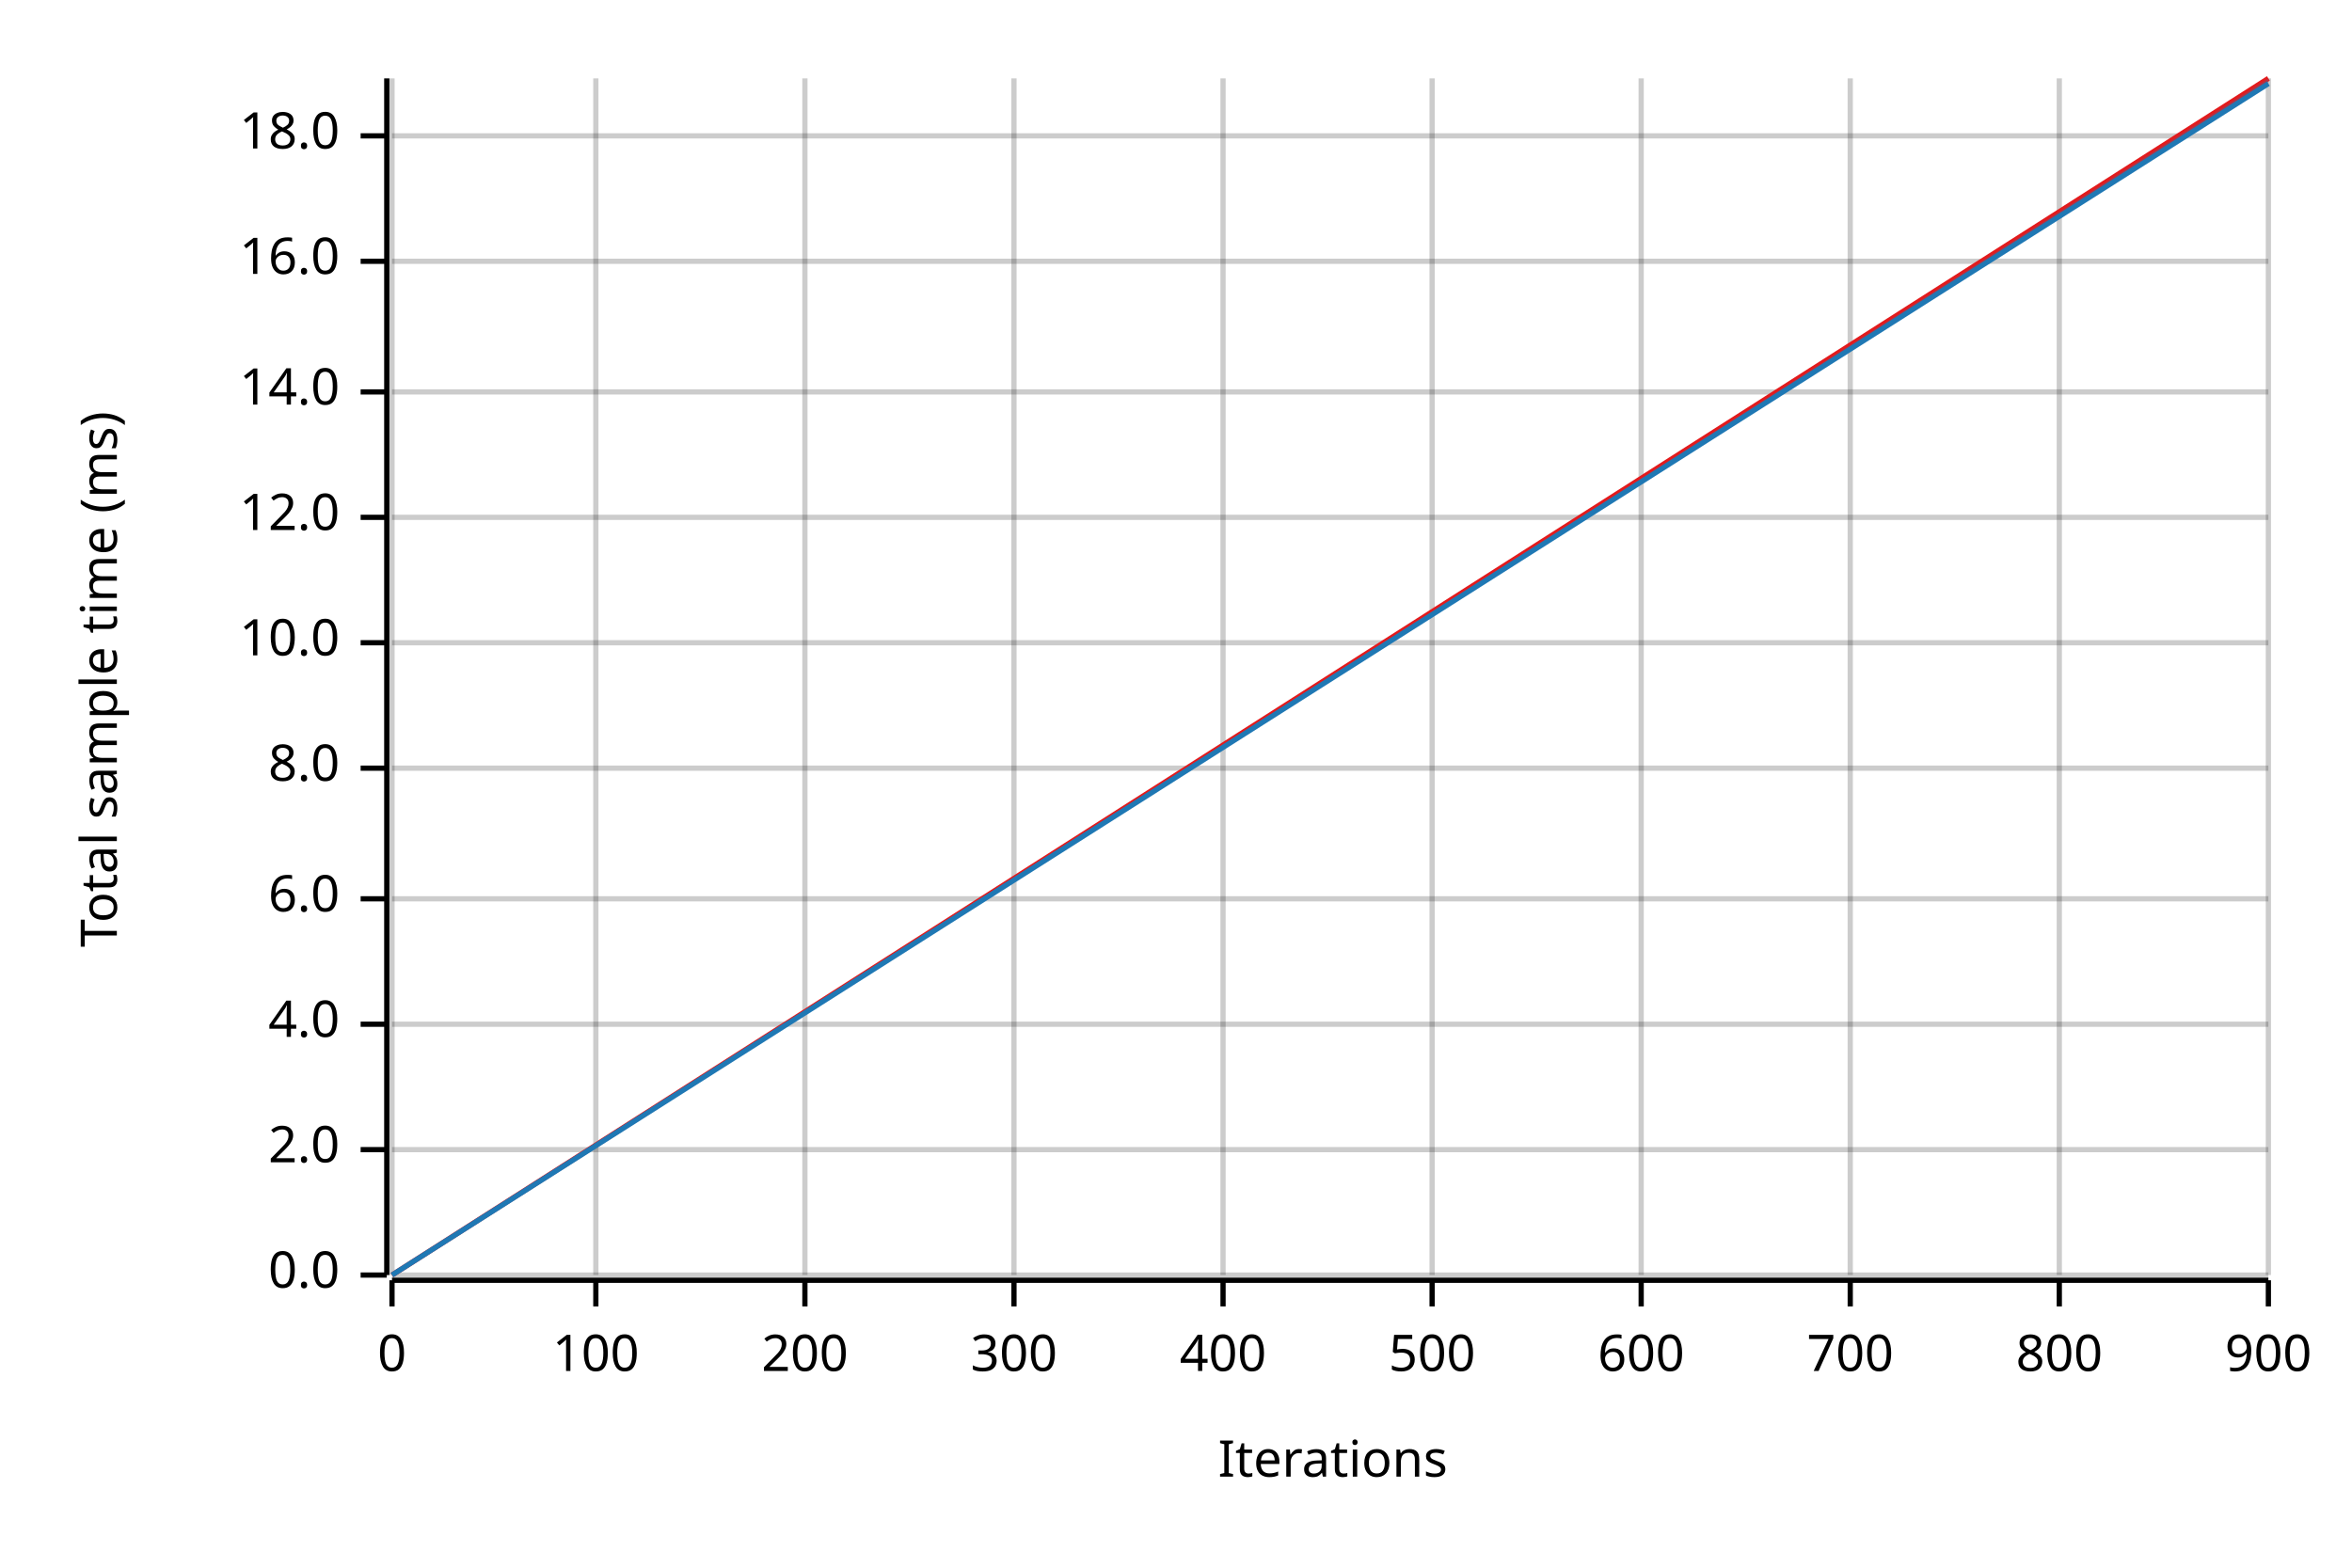
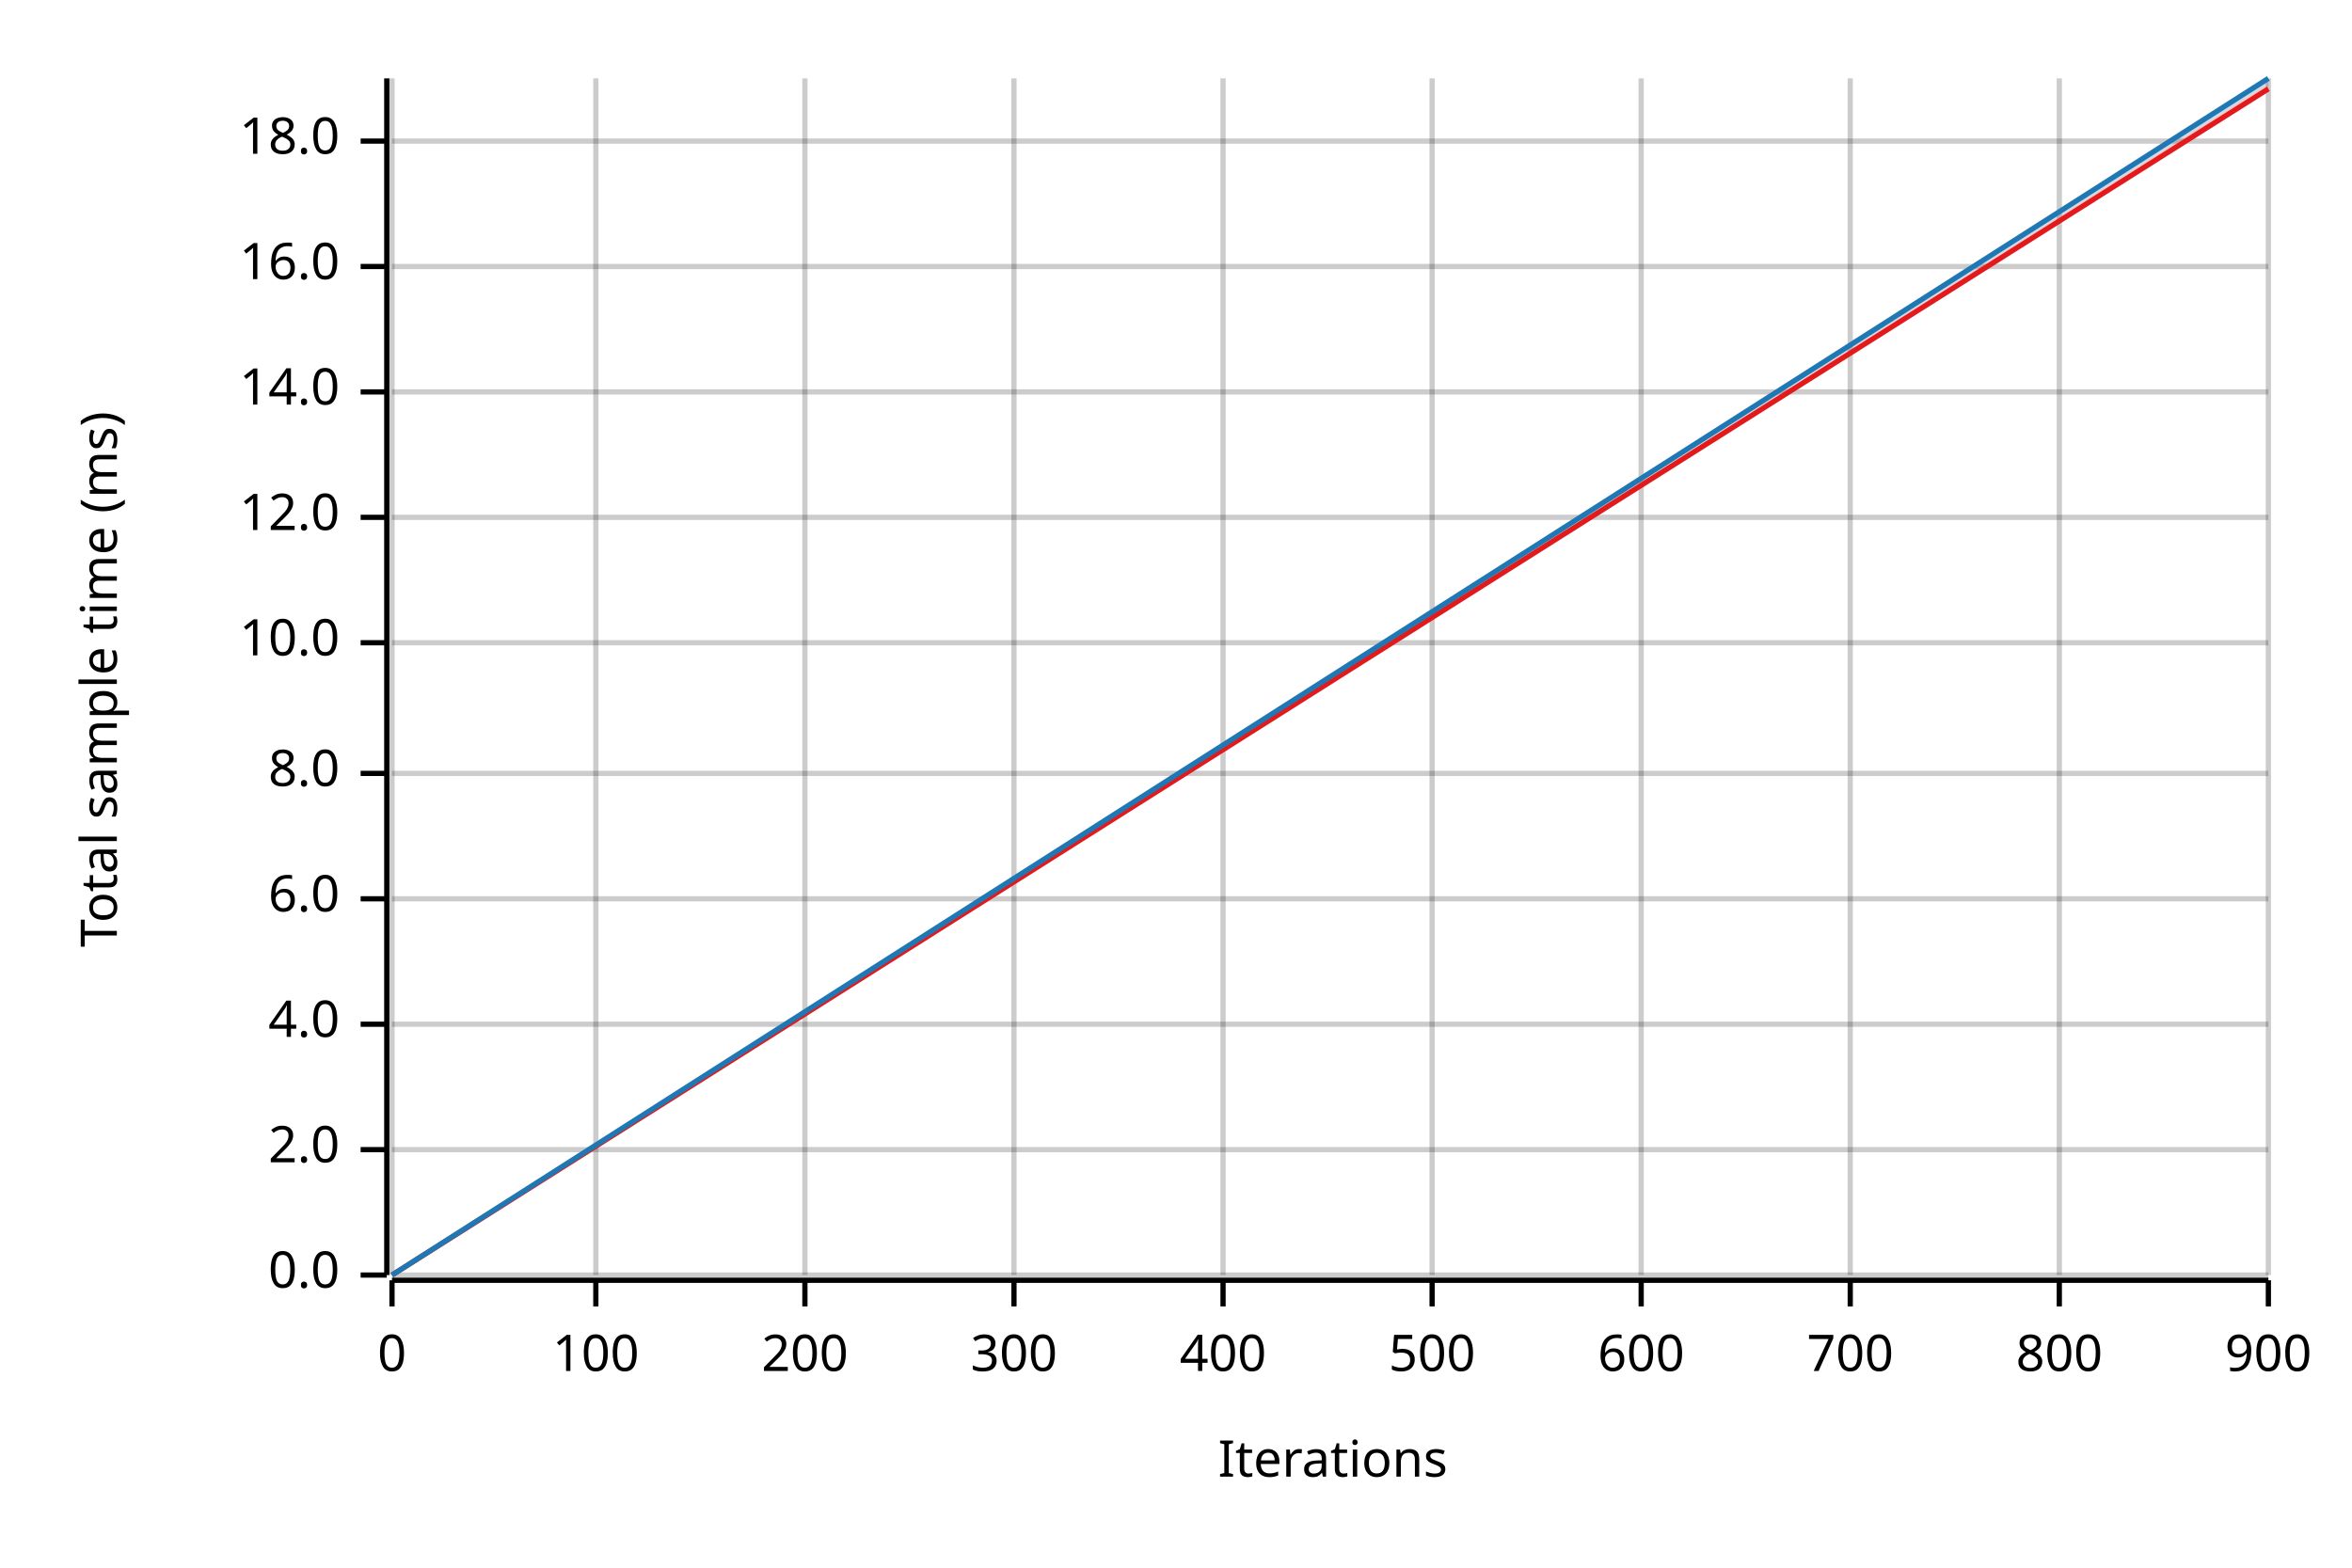
<svg xmlns="http://www.w3.org/2000/svg" width="450" height="300" viewBox="0 0 450 300">
  <text x="15" y="130" dy="0.76em" text-anchor="middle" font-family="sans-serif" font-size="9.677" opacity="1" fill="#000000" transform="rotate(270, 15, 130)">
Total sample time (ms)
</text>
  <text x="255" y="285" dy="-0.5ex" text-anchor="middle" font-family="sans-serif" font-size="9.677" opacity="1" fill="#000000">
Iterations
</text>
  <line opacity="0.2" stroke="#000000" stroke-width="1" x1="75" y1="244" x2="75" y2="15" />
  <line opacity="0.2" stroke="#000000" stroke-width="1" x1="114" y1="244" x2="114" y2="15" />
  <line opacity="0.2" stroke="#000000" stroke-width="1" x1="154" y1="244" x2="154" y2="15" />
  <line opacity="0.2" stroke="#000000" stroke-width="1" x1="194" y1="244" x2="194" y2="15" />
  <line opacity="0.2" stroke="#000000" stroke-width="1" x1="234" y1="244" x2="234" y2="15" />
  <line opacity="0.2" stroke="#000000" stroke-width="1" x1="274" y1="244" x2="274" y2="15" />
  <line opacity="0.2" stroke="#000000" stroke-width="1" x1="314" y1="244" x2="314" y2="15" />
  <line opacity="0.2" stroke="#000000" stroke-width="1" x1="354" y1="244" x2="354" y2="15" />
  <line opacity="0.2" stroke="#000000" stroke-width="1" x1="394" y1="244" x2="394" y2="15" />
  <line opacity="0.2" stroke="#000000" stroke-width="1" x1="434" y1="244" x2="434" y2="15" />
  <line opacity="0.2" stroke="#000000" stroke-width="1" x1="75" y1="244" x2="434" y2="244" />
  <line opacity="0.2" stroke="#000000" stroke-width="1" x1="75" y1="220" x2="434" y2="220" />
  <line opacity="0.2" stroke="#000000" stroke-width="1" x1="75" y1="196" x2="434" y2="196" />
  <line opacity="0.2" stroke="#000000" stroke-width="1" x1="75" y1="172" x2="434" y2="172" />
-   <line opacity="0.2" stroke="#000000" stroke-width="1" x1="75" y1="147" x2="434" y2="147" />
+   <line opacity="0.2" stroke="#000000" stroke-width="1" x1="75" y1="148" x2="434" y2="148" />
  <line opacity="0.2" stroke="#000000" stroke-width="1" x1="75" y1="123" x2="434" y2="123" />
  <line opacity="0.2" stroke="#000000" stroke-width="1" x1="75" y1="99" x2="434" y2="99" />
  <line opacity="0.2" stroke="#000000" stroke-width="1" x1="75" y1="75" x2="434" y2="75" />
-   <line opacity="0.2" stroke="#000000" stroke-width="1" x1="75" y1="50" x2="434" y2="50" />
-   <line opacity="0.2" stroke="#000000" stroke-width="1" x1="75" y1="26" x2="434" y2="26" />
+   <line opacity="0.2" stroke="#000000" stroke-width="1" x1="75" y1="51" x2="434" y2="51" />
+   <line opacity="0.2" stroke="#000000" stroke-width="1" x1="75" y1="27" x2="434" y2="27" />
  <polyline fill="none" opacity="1" stroke="#000000" stroke-width="1" points="74,15 74,244 " />
  <text x="65" y="244" dy="0.5ex" text-anchor="end" font-family="sans-serif" font-size="9.677" opacity="1" fill="#000000">
0.0
</text>
  <polyline fill="none" opacity="1" stroke="#000000" stroke-width="1" points="69,244 74,244 " />
  <text x="65" y="220" dy="0.5ex" text-anchor="end" font-family="sans-serif" font-size="9.677" opacity="1" fill="#000000">
2.0
</text>
  <polyline fill="none" opacity="1" stroke="#000000" stroke-width="1" points="69,220 74,220 " />
  <text x="65" y="196" dy="0.5ex" text-anchor="end" font-family="sans-serif" font-size="9.677" opacity="1" fill="#000000">
4.0
</text>
  <polyline fill="none" opacity="1" stroke="#000000" stroke-width="1" points="69,196 74,196 " />
  <text x="65" y="172" dy="0.5ex" text-anchor="end" font-family="sans-serif" font-size="9.677" opacity="1" fill="#000000">
6.0
</text>
  <polyline fill="none" opacity="1" stroke="#000000" stroke-width="1" points="69,172 74,172 " />
-   <text x="65" y="147" dy="0.5ex" text-anchor="end" font-family="sans-serif" font-size="9.677" opacity="1" fill="#000000">
+   <text x="65" y="148" dy="0.5ex" text-anchor="end" font-family="sans-serif" font-size="9.677" opacity="1" fill="#000000">
8.0
</text>
-   <polyline fill="none" opacity="1" stroke="#000000" stroke-width="1" points="69,147 74,147 " />
+   <polyline fill="none" opacity="1" stroke="#000000" stroke-width="1" points="69,148 74,148 " />
  <text x="65" y="123" dy="0.5ex" text-anchor="end" font-family="sans-serif" font-size="9.677" opacity="1" fill="#000000">
10.0
</text>
  <polyline fill="none" opacity="1" stroke="#000000" stroke-width="1" points="69,123 74,123 " />
  <text x="65" y="99" dy="0.5ex" text-anchor="end" font-family="sans-serif" font-size="9.677" opacity="1" fill="#000000">
12.0
</text>
  <polyline fill="none" opacity="1" stroke="#000000" stroke-width="1" points="69,99 74,99 " />
  <text x="65" y="75" dy="0.5ex" text-anchor="end" font-family="sans-serif" font-size="9.677" opacity="1" fill="#000000">
14.0
</text>
  <polyline fill="none" opacity="1" stroke="#000000" stroke-width="1" points="69,75 74,75 " />
-   <text x="65" y="50" dy="0.5ex" text-anchor="end" font-family="sans-serif" font-size="9.677" opacity="1" fill="#000000">
+   <text x="65" y="51" dy="0.5ex" text-anchor="end" font-family="sans-serif" font-size="9.677" opacity="1" fill="#000000">
16.0
</text>
-   <polyline fill="none" opacity="1" stroke="#000000" stroke-width="1" points="69,50 74,50 " />
-   <text x="65" y="26" dy="0.5ex" text-anchor="end" font-family="sans-serif" font-size="9.677" opacity="1" fill="#000000">
+   <polyline fill="none" opacity="1" stroke="#000000" stroke-width="1" points="69,51 74,51 " />
+   <text x="65" y="27" dy="0.5ex" text-anchor="end" font-family="sans-serif" font-size="9.677" opacity="1" fill="#000000">
18.0
</text>
-   <polyline fill="none" opacity="1" stroke="#000000" stroke-width="1" points="69,26 74,26 " />
+   <polyline fill="none" opacity="1" stroke="#000000" stroke-width="1" points="69,27 74,27 " />
  <polyline fill="none" opacity="1" stroke="#000000" stroke-width="1" points="75,245 434,245 " />
  <text x="75" y="255" dy="0.76em" text-anchor="middle" font-family="sans-serif" font-size="9.677" opacity="1" fill="#000000">
0
</text>
  <polyline fill="none" opacity="1" stroke="#000000" stroke-width="1" points="75,245 75,250 " />
  <text x="114" y="255" dy="0.76em" text-anchor="middle" font-family="sans-serif" font-size="9.677" opacity="1" fill="#000000">
100
</text>
  <polyline fill="none" opacity="1" stroke="#000000" stroke-width="1" points="114,245 114,250 " />
  <text x="154" y="255" dy="0.76em" text-anchor="middle" font-family="sans-serif" font-size="9.677" opacity="1" fill="#000000">
200
</text>
  <polyline fill="none" opacity="1" stroke="#000000" stroke-width="1" points="154,245 154,250 " />
  <text x="194" y="255" dy="0.76em" text-anchor="middle" font-family="sans-serif" font-size="9.677" opacity="1" fill="#000000">
300
</text>
  <polyline fill="none" opacity="1" stroke="#000000" stroke-width="1" points="194,245 194,250 " />
  <text x="234" y="255" dy="0.76em" text-anchor="middle" font-family="sans-serif" font-size="9.677" opacity="1" fill="#000000">
400
</text>
  <polyline fill="none" opacity="1" stroke="#000000" stroke-width="1" points="234,245 234,250 " />
  <text x="274" y="255" dy="0.76em" text-anchor="middle" font-family="sans-serif" font-size="9.677" opacity="1" fill="#000000">
500
</text>
  <polyline fill="none" opacity="1" stroke="#000000" stroke-width="1" points="274,245 274,250 " />
  <text x="314" y="255" dy="0.76em" text-anchor="middle" font-family="sans-serif" font-size="9.677" opacity="1" fill="#000000">
600
</text>
  <polyline fill="none" opacity="1" stroke="#000000" stroke-width="1" points="314,245 314,250 " />
  <text x="354" y="255" dy="0.76em" text-anchor="middle" font-family="sans-serif" font-size="9.677" opacity="1" fill="#000000">
700
</text>
  <polyline fill="none" opacity="1" stroke="#000000" stroke-width="1" points="354,245 354,250 " />
  <text x="394" y="255" dy="0.76em" text-anchor="middle" font-family="sans-serif" font-size="9.677" opacity="1" fill="#000000">
800
</text>
  <polyline fill="none" opacity="1" stroke="#000000" stroke-width="1" points="394,245 394,250 " />
  <text x="434" y="255" dy="0.76em" text-anchor="middle" font-family="sans-serif" font-size="9.677" opacity="1" fill="#000000">
900
</text>
  <polyline fill="none" opacity="1" stroke="#000000" stroke-width="1" points="434,245 434,250 " />
-   <polyline fill="none" opacity="1" stroke="#E31A1C" stroke-width="1" points="75,244 434,15 " />
-   <polygon opacity="0.25" fill="#E31A1C" points="75,244 434,16 434,15 " />
-   <polyline fill="none" opacity="1" stroke="#1F78B4" stroke-width="1" points="75,244 434,16 " />
+   <polyline fill="none" opacity="1" stroke="#E31A1C" stroke-width="1" points="75,244 434,17 " />
+   <polygon opacity="0.25" fill="#E31A1C" points="75,244 434,17 434,16 " />
+   <polyline fill="none" opacity="1" stroke="#1F78B4" stroke-width="1" points="75,244 434,15 " />
  <polygon opacity="0.25" fill="#1F78B4" points="75,244 434,16 434,15 " />
</svg>
